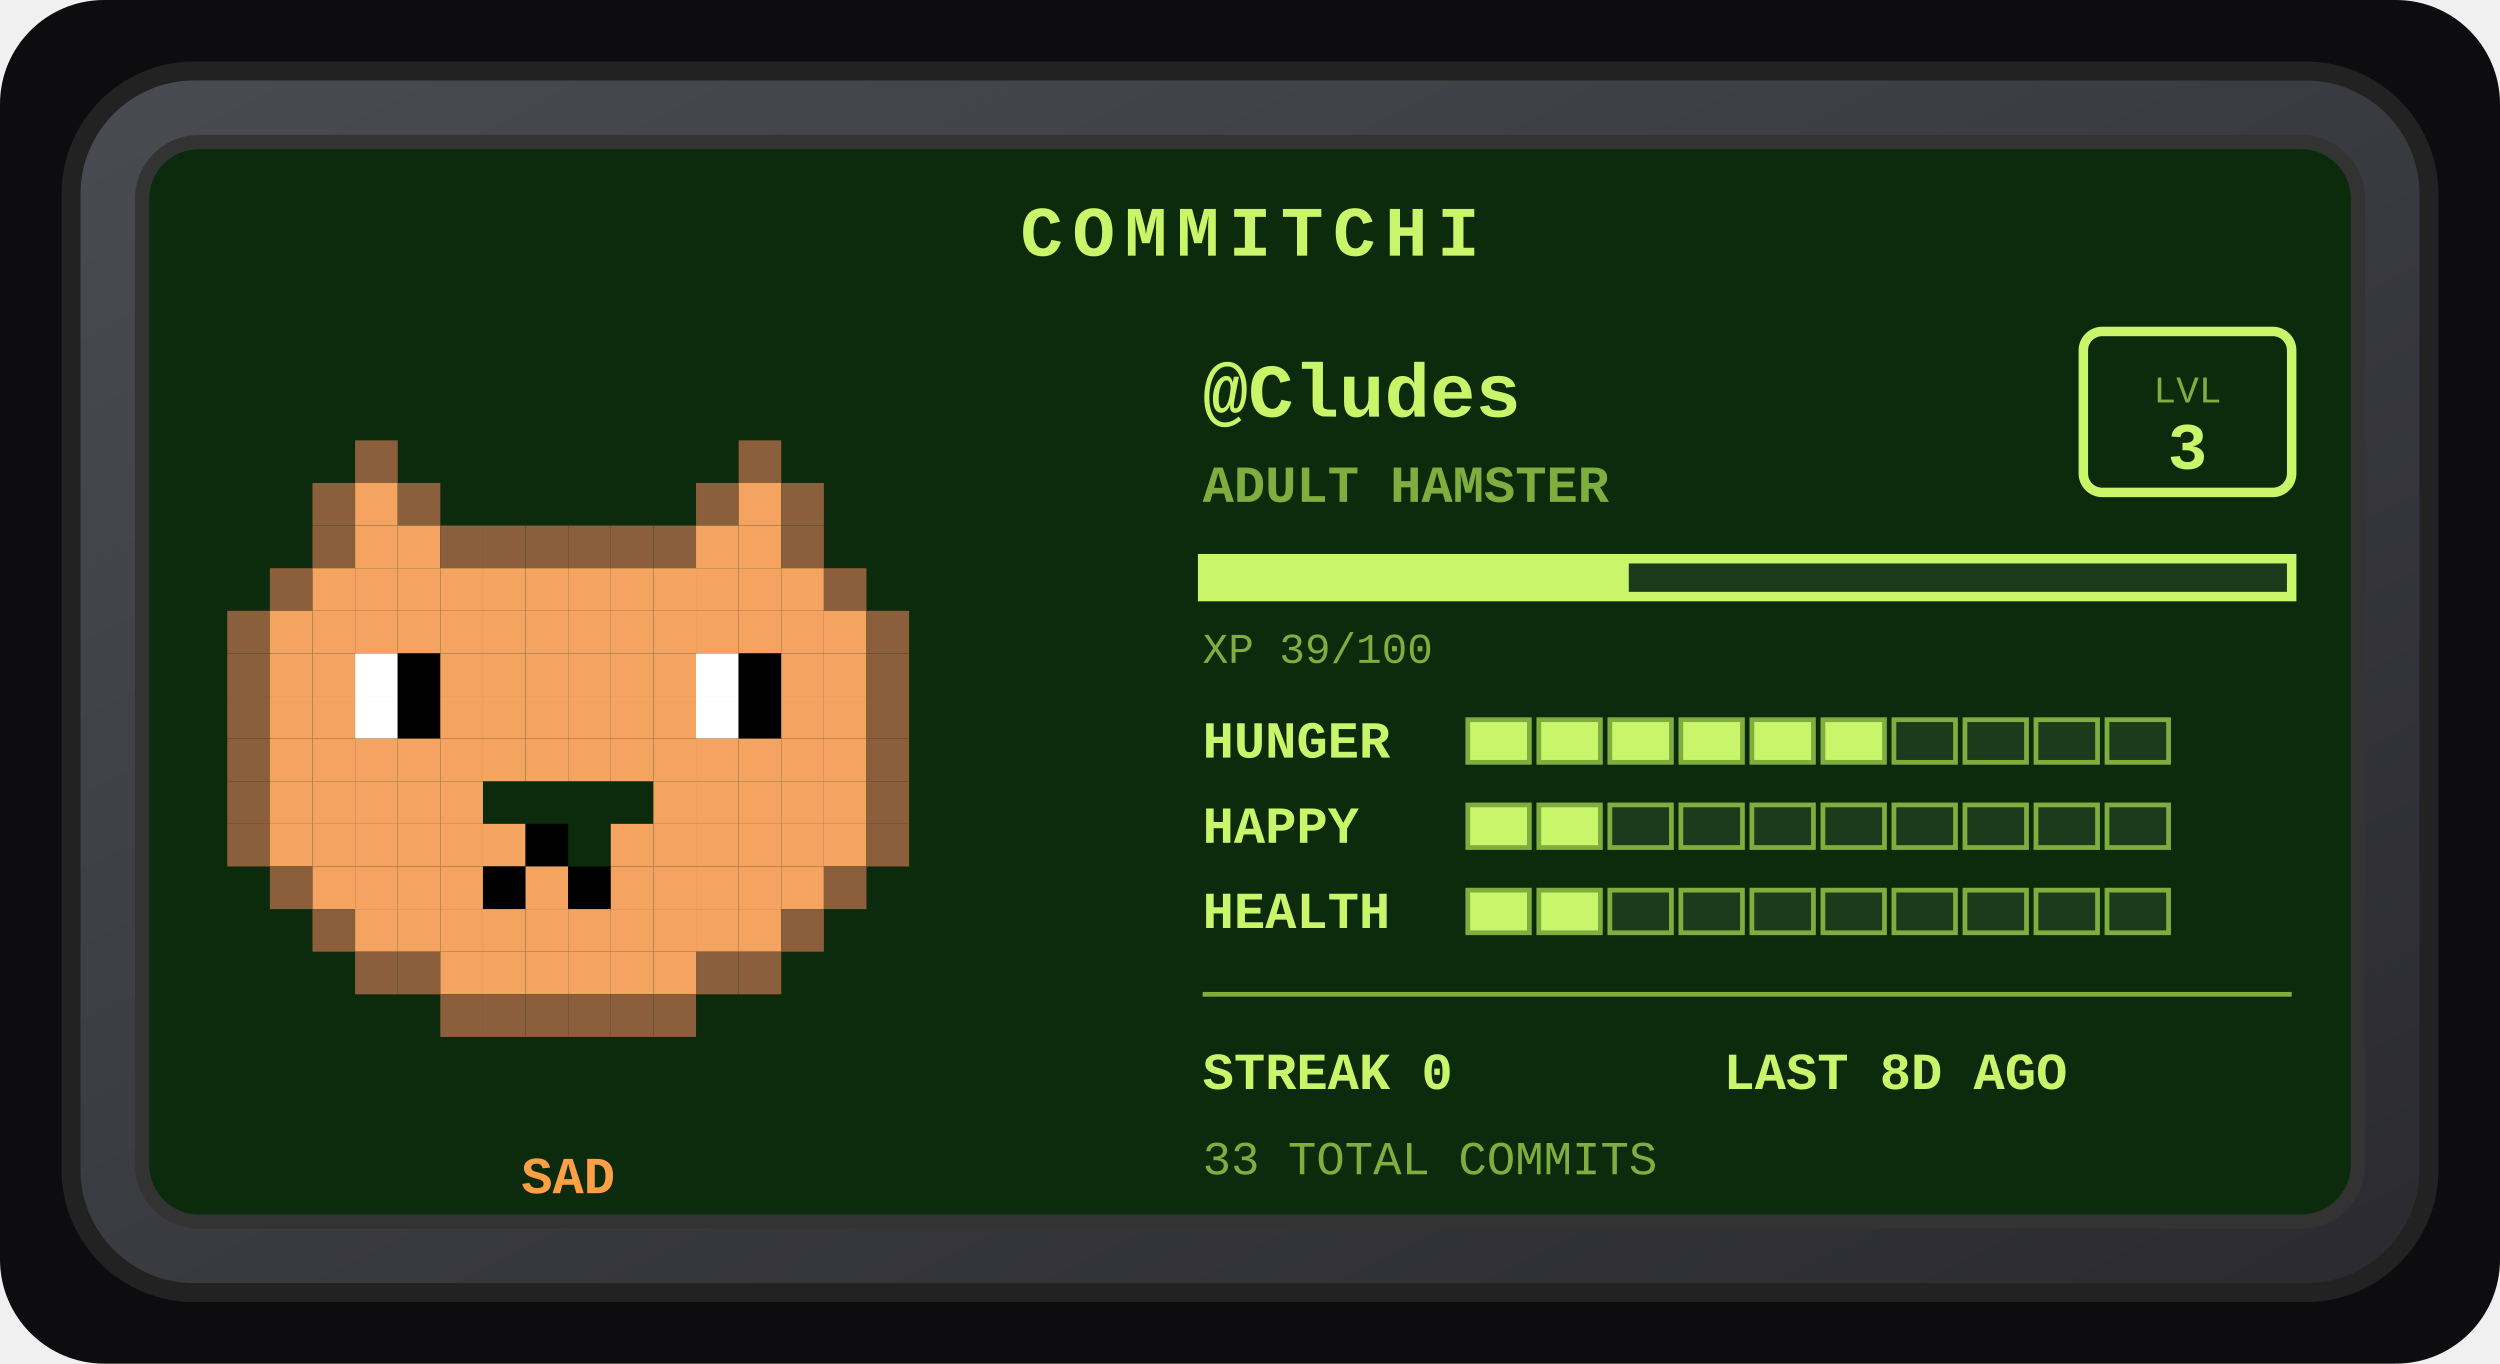
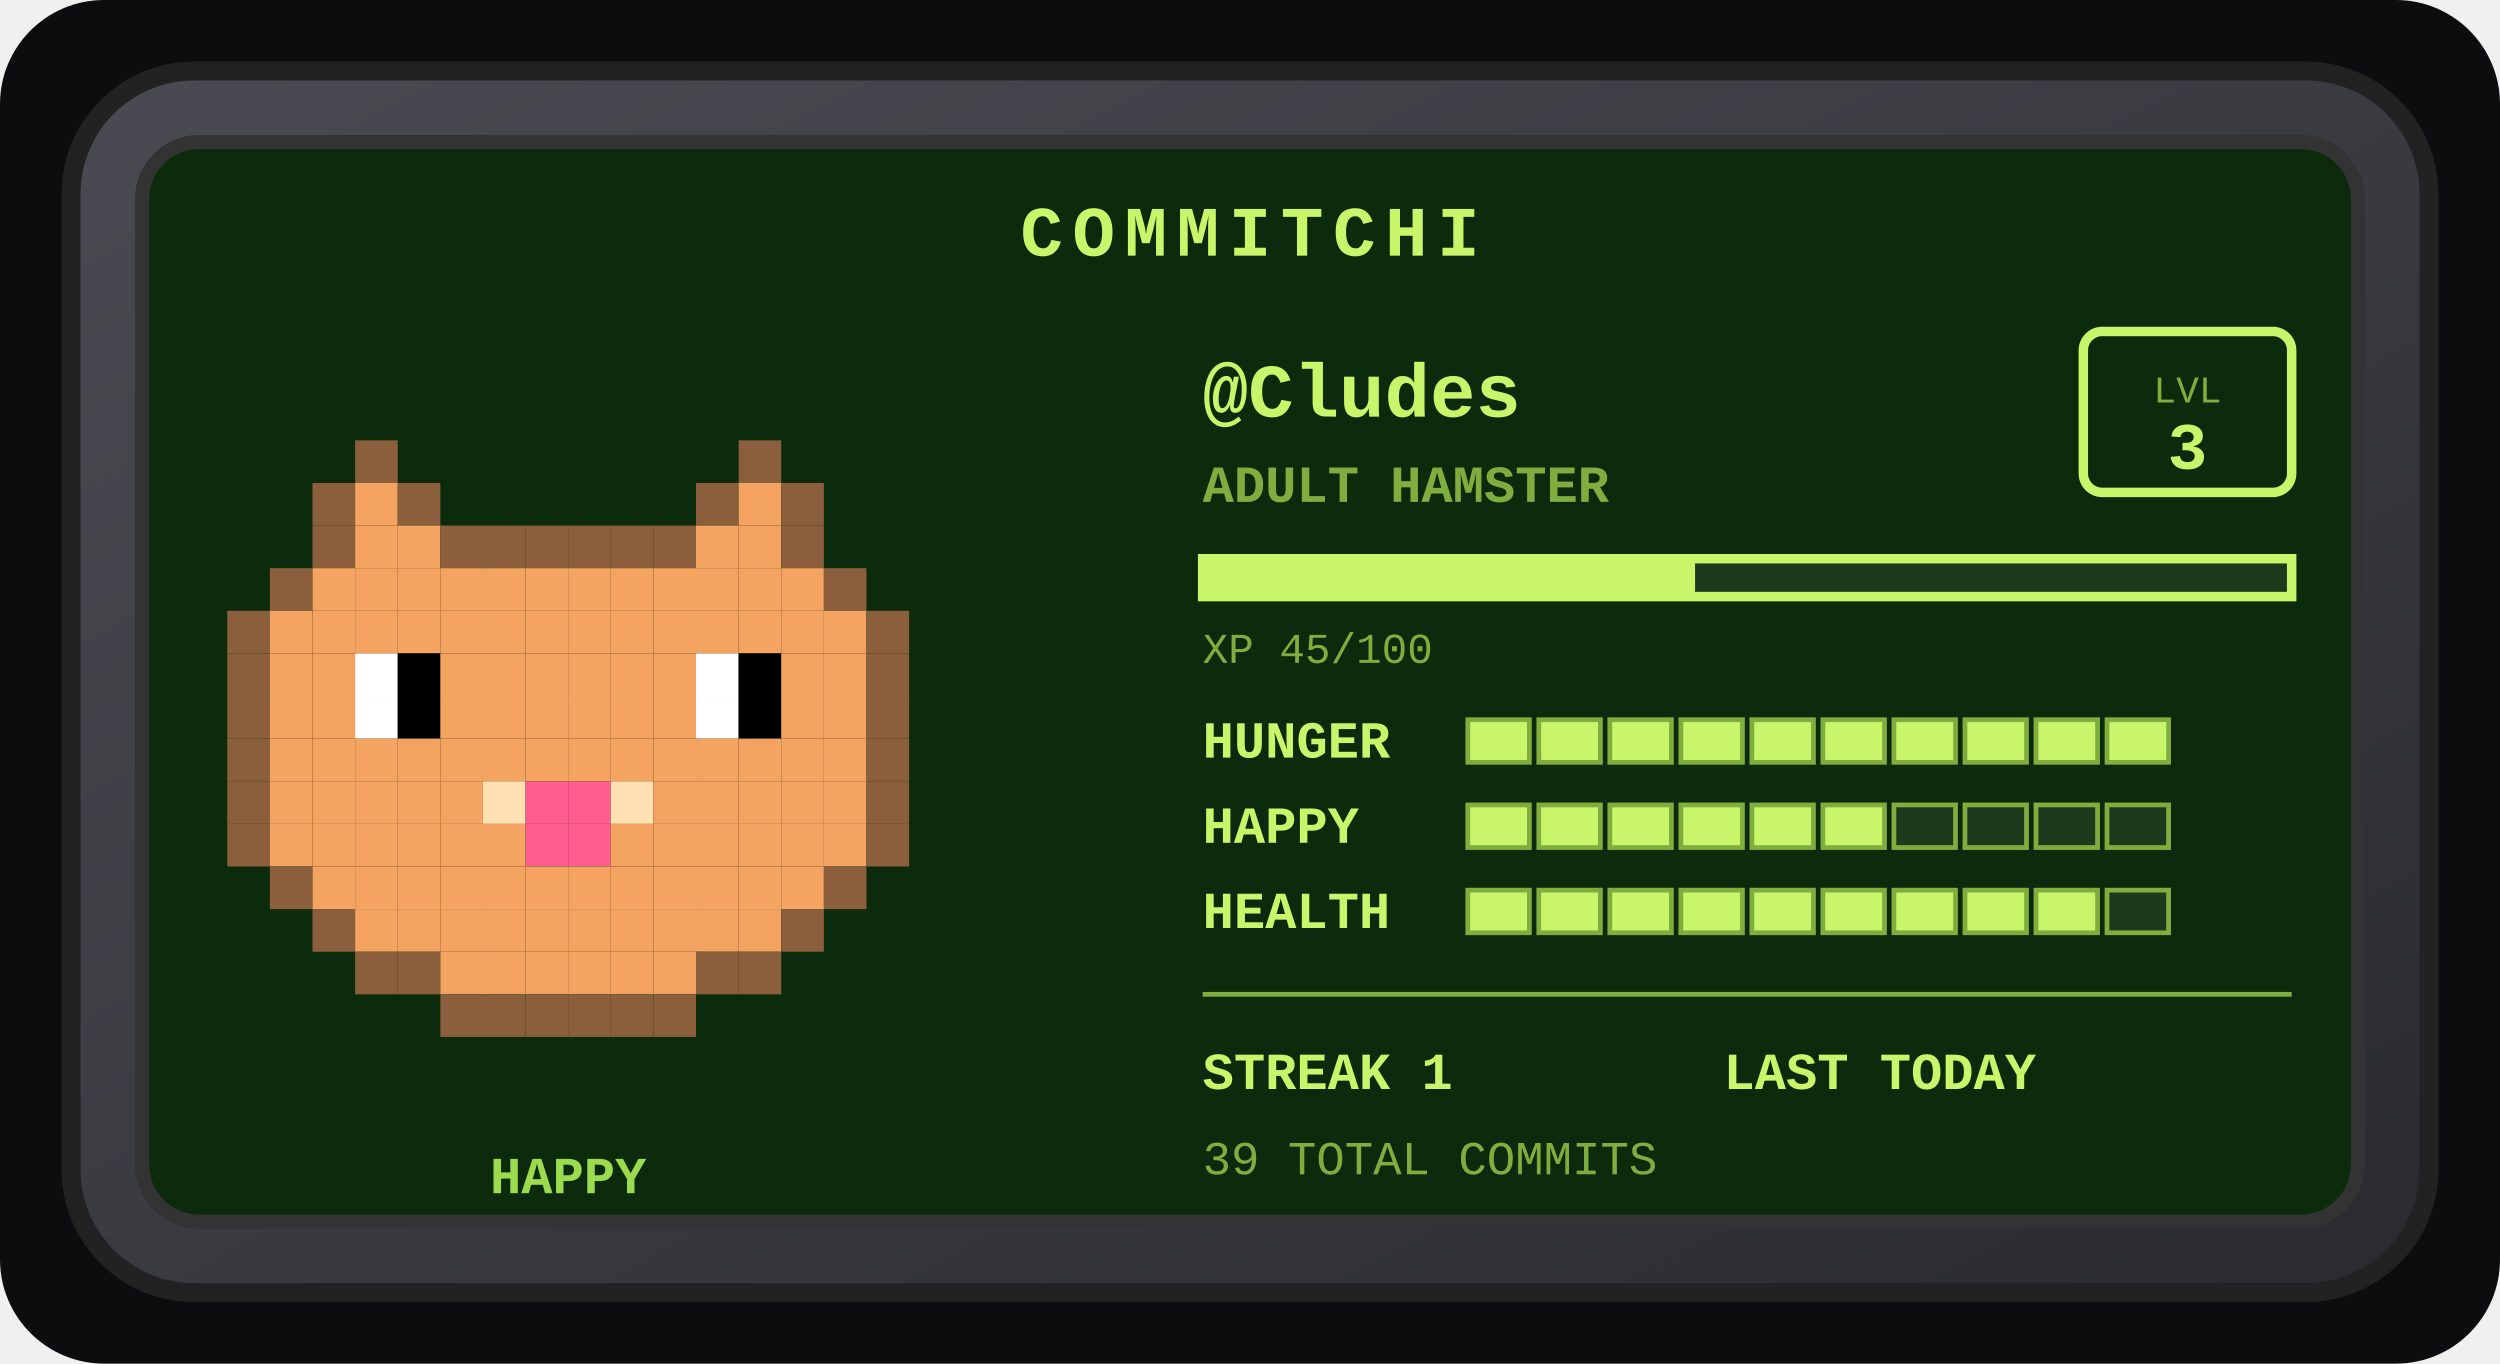
<svg xmlns="http://www.w3.org/2000/svg" width="528" height="288" viewBox="0 0 528 288" role="img" aria-label="Commitchi pet for Cludes">
  <defs>
    <linearGradient id="shell" x1="0" y1="0" x2="1" y2="1">
      <stop offset="0" stop-color="#4a4a52" />
      <stop offset="1" stop-color="#2a2a30" />
    </linearGradient>
  </defs>
  <rect x="0" y="0" width="528" height="288" rx="22" fill="#0d0d0f" />
  <g transform="translate(14, 14)">
    <rect x="1" y="1" width="498" height="258" rx="26" fill="url(#shell)" stroke="#222" stroke-width="4" />
    <rect x="16" y="16" width="468" height="228" rx="12" fill="#0c2b0c" stroke="#333" stroke-width="3" />
    <text x="250" y="40" text-anchor="middle" font-family="'Courier New',monospace" font-size="15" font-weight="bold" letter-spacing="2" fill="#c8f569">COMMITCHI</text>
    <g>
      <rect x="61" y="79" width="9" height="9" fill="#8b5e3c" />
      <rect x="142" y="79" width="9" height="9" fill="#8b5e3c" />
      <rect x="52" y="88" width="9" height="9" fill="#8b5e3c" />
      <rect x="61" y="88" width="9" height="9" fill="#f4a460" />
      <rect x="70" y="88" width="9" height="9" fill="#8b5e3c" />
      <rect x="133" y="88" width="9" height="9" fill="#8b5e3c" />
      <rect x="142" y="88" width="9" height="9" fill="#f4a460" />
      <rect x="151" y="88" width="9" height="9" fill="#8b5e3c" />
      <rect x="52" y="97" width="9" height="9" fill="#8b5e3c" />
      <rect x="61" y="97" width="9" height="9" fill="#f4a460" />
      <rect x="70" y="97" width="9" height="9" fill="#f4a460" />
      <rect x="79" y="97" width="9" height="9" fill="#8b5e3c" />
      <rect x="88" y="97" width="9" height="9" fill="#8b5e3c" />
      <rect x="97" y="97" width="9" height="9" fill="#8b5e3c" />
      <rect x="106" y="97" width="9" height="9" fill="#8b5e3c" />
      <rect x="115" y="97" width="9" height="9" fill="#8b5e3c" />
      <rect x="124" y="97" width="9" height="9" fill="#8b5e3c" />
      <rect x="133" y="97" width="9" height="9" fill="#f4a460" />
      <rect x="142" y="97" width="9" height="9" fill="#f4a460" />
      <rect x="151" y="97" width="9" height="9" fill="#8b5e3c" />
      <rect x="43" y="106" width="9" height="9" fill="#8b5e3c" />
      <rect x="52" y="106" width="9" height="9" fill="#f4a460" />
      <rect x="61" y="106" width="9" height="9" fill="#f4a460" />
      <rect x="70" y="106" width="9" height="9" fill="#f4a460" />
      <rect x="79" y="106" width="9" height="9" fill="#f4a460" />
      <rect x="88" y="106" width="9" height="9" fill="#f4a460" />
      <rect x="97" y="106" width="9" height="9" fill="#f4a460" />
      <rect x="106" y="106" width="9" height="9" fill="#f4a460" />
      <rect x="115" y="106" width="9" height="9" fill="#f4a460" />
      <rect x="124" y="106" width="9" height="9" fill="#f4a460" />
      <rect x="133" y="106" width="9" height="9" fill="#f4a460" />
      <rect x="142" y="106" width="9" height="9" fill="#f4a460" />
      <rect x="151" y="106" width="9" height="9" fill="#f4a460" />
      <rect x="160" y="106" width="9" height="9" fill="#8b5e3c" />
      <rect x="34" y="115" width="9" height="9" fill="#8b5e3c" />
      <rect x="43" y="115" width="9" height="9" fill="#f4a460" />
      <rect x="52" y="115" width="9" height="9" fill="#f4a460" />
      <rect x="61" y="115" width="9" height="9" fill="#f4a460" />
      <rect x="70" y="115" width="9" height="9" fill="#f4a460" />
      <rect x="79" y="115" width="9" height="9" fill="#f4a460" />
      <rect x="88" y="115" width="9" height="9" fill="#f4a460" />
      <rect x="97" y="115" width="9" height="9" fill="#f4a460" />
      <rect x="106" y="115" width="9" height="9" fill="#f4a460" />
      <rect x="115" y="115" width="9" height="9" fill="#f4a460" />
      <rect x="124" y="115" width="9" height="9" fill="#f4a460" />
      <rect x="133" y="115" width="9" height="9" fill="#f4a460" />
      <rect x="142" y="115" width="9" height="9" fill="#f4a460" />
      <rect x="151" y="115" width="9" height="9" fill="#f4a460" />
      <rect x="160" y="115" width="9" height="9" fill="#f4a460" />
      <rect x="169" y="115" width="9" height="9" fill="#8b5e3c" />
      <rect x="34" y="124" width="9" height="9" fill="#8b5e3c" />
      <rect x="43" y="124" width="9" height="9" fill="#f4a460" />
      <rect x="52" y="124" width="9" height="9" fill="#f4a460" />
      <rect x="61" y="124" width="9" height="9" fill="#ffffff" />
      <rect x="70" y="124" width="9" height="9" fill="#000000" />
      <rect x="79" y="124" width="9" height="9" fill="#f4a460" />
      <rect x="88" y="124" width="9" height="9" fill="#f4a460" />
      <rect x="97" y="124" width="9" height="9" fill="#f4a460" />
      <rect x="106" y="124" width="9" height="9" fill="#f4a460" />
      <rect x="115" y="124" width="9" height="9" fill="#f4a460" />
      <rect x="124" y="124" width="9" height="9" fill="#f4a460" />
      <rect x="133" y="124" width="9" height="9" fill="#ffffff" />
      <rect x="142" y="124" width="9" height="9" fill="#000000" />
      <rect x="151" y="124" width="9" height="9" fill="#f4a460" />
      <rect x="160" y="124" width="9" height="9" fill="#f4a460" />
      <rect x="169" y="124" width="9" height="9" fill="#8b5e3c" />
      <rect x="34" y="133" width="9" height="9" fill="#8b5e3c" />
      <rect x="43" y="133" width="9" height="9" fill="#f4a460" />
      <rect x="52" y="133" width="9" height="9" fill="#f4a460" />
      <rect x="61" y="133" width="9" height="9" fill="#ffffff" />
      <rect x="70" y="133" width="9" height="9" fill="#000000" />
      <rect x="79" y="133" width="9" height="9" fill="#f4a460" />
      <rect x="88" y="133" width="9" height="9" fill="#f4a460" />
      <rect x="97" y="133" width="9" height="9" fill="#f4a460" />
      <rect x="106" y="133" width="9" height="9" fill="#f4a460" />
      <rect x="115" y="133" width="9" height="9" fill="#f4a460" />
      <rect x="124" y="133" width="9" height="9" fill="#f4a460" />
      <rect x="133" y="133" width="9" height="9" fill="#ffffff" />
      <rect x="142" y="133" width="9" height="9" fill="#000000" />
      <rect x="151" y="133" width="9" height="9" fill="#f4a460" />
      <rect x="160" y="133" width="9" height="9" fill="#f4a460" />
      <rect x="169" y="133" width="9" height="9" fill="#8b5e3c" />
      <rect x="34" y="142" width="9" height="9" fill="#8b5e3c" />
      <rect x="43" y="142" width="9" height="9" fill="#f4a460" />
      <rect x="52" y="142" width="9" height="9" fill="#f4a460" />
      <rect x="61" y="142" width="9" height="9" fill="#f4a460" />
      <rect x="70" y="142" width="9" height="9" fill="#f4a460" />
      <rect x="79" y="142" width="9" height="9" fill="#f4a460" />
      <rect x="88" y="142" width="9" height="9" fill="#f4a460" />
      <rect x="97" y="142" width="9" height="9" fill="#f4a460" />
      <rect x="106" y="142" width="9" height="9" fill="#f4a460" />
      <rect x="115" y="142" width="9" height="9" fill="#f4a460" />
      <rect x="124" y="142" width="9" height="9" fill="#f4a460" />
      <rect x="133" y="142" width="9" height="9" fill="#f4a460" />
      <rect x="142" y="142" width="9" height="9" fill="#f4a460" />
      <rect x="151" y="142" width="9" height="9" fill="#f4a460" />
      <rect x="160" y="142" width="9" height="9" fill="#f4a460" />
      <rect x="169" y="142" width="9" height="9" fill="#8b5e3c" />
      <rect x="34" y="151" width="9" height="9" fill="#8b5e3c" />
      <rect x="43" y="151" width="9" height="9" fill="#f4a460" />
      <rect x="52" y="151" width="9" height="9" fill="#f4a460" />
      <rect x="61" y="151" width="9" height="9" fill="#f4a460" />
      <rect x="70" y="151" width="9" height="9" fill="#f4a460" />
      <rect x="79" y="151" width="9" height="9" fill="#f4a460" />
+       <rect x="88" y="151" width="9" height="9" fill="#ffe0b2" />
+       <rect x="97" y="151" width="9" height="9" fill="#ff5d8f" />
+       <rect x="106" y="151" width="9" height="9" fill="#ff5d8f" />
+       <rect x="115" y="151" width="9" height="9" fill="#ffe0b2" />
      <rect x="124" y="151" width="9" height="9" fill="#f4a460" />
      <rect x="133" y="151" width="9" height="9" fill="#f4a460" />
      <rect x="142" y="151" width="9" height="9" fill="#f4a460" />
      <rect x="151" y="151" width="9" height="9" fill="#f4a460" />
      <rect x="160" y="151" width="9" height="9" fill="#f4a460" />
      <rect x="169" y="151" width="9" height="9" fill="#8b5e3c" />
      <rect x="34" y="160" width="9" height="9" fill="#8b5e3c" />
      <rect x="43" y="160" width="9" height="9" fill="#f4a460" />
      <rect x="52" y="160" width="9" height="9" fill="#f4a460" />
      <rect x="61" y="160" width="9" height="9" fill="#f4a460" />
      <rect x="70" y="160" width="9" height="9" fill="#f4a460" />
      <rect x="79" y="160" width="9" height="9" fill="#f4a460" />
      <rect x="88" y="160" width="9" height="9" fill="#f4a460" />
-       <rect x="97" y="160" width="9" height="9" fill="#000000" />
+       <rect x="97" y="160" width="9" height="9" fill="#ff5d8f" />
+       <rect x="106" y="160" width="9" height="9" fill="#ff5d8f" />
      <rect x="115" y="160" width="9" height="9" fill="#f4a460" />
      <rect x="124" y="160" width="9" height="9" fill="#f4a460" />
      <rect x="133" y="160" width="9" height="9" fill="#f4a460" />
      <rect x="142" y="160" width="9" height="9" fill="#f4a460" />
      <rect x="151" y="160" width="9" height="9" fill="#f4a460" />
      <rect x="160" y="160" width="9" height="9" fill="#f4a460" />
      <rect x="169" y="160" width="9" height="9" fill="#8b5e3c" />
      <rect x="43" y="169" width="9" height="9" fill="#8b5e3c" />
      <rect x="52" y="169" width="9" height="9" fill="#f4a460" />
      <rect x="61" y="169" width="9" height="9" fill="#f4a460" />
      <rect x="70" y="169" width="9" height="9" fill="#f4a460" />
      <rect x="79" y="169" width="9" height="9" fill="#f4a460" />
-       <rect x="88" y="169" width="9" height="9" fill="#000000" />
+       <rect x="88" y="169" width="9" height="9" fill="#f4a460" />
      <rect x="97" y="169" width="9" height="9" fill="#f4a460" />
-       <rect x="106" y="169" width="9" height="9" fill="#000000" />
+       <rect x="106" y="169" width="9" height="9" fill="#f4a460" />
      <rect x="115" y="169" width="9" height="9" fill="#f4a460" />
      <rect x="124" y="169" width="9" height="9" fill="#f4a460" />
      <rect x="133" y="169" width="9" height="9" fill="#f4a460" />
      <rect x="142" y="169" width="9" height="9" fill="#f4a460" />
      <rect x="151" y="169" width="9" height="9" fill="#f4a460" />
      <rect x="160" y="169" width="9" height="9" fill="#8b5e3c" />
      <rect x="52" y="178" width="9" height="9" fill="#8b5e3c" />
      <rect x="61" y="178" width="9" height="9" fill="#f4a460" />
      <rect x="70" y="178" width="9" height="9" fill="#f4a460" />
      <rect x="79" y="178" width="9" height="9" fill="#f4a460" />
      <rect x="88" y="178" width="9" height="9" fill="#f4a460" />
      <rect x="97" y="178" width="9" height="9" fill="#f4a460" />
      <rect x="106" y="178" width="9" height="9" fill="#f4a460" />
      <rect x="115" y="178" width="9" height="9" fill="#f4a460" />
      <rect x="124" y="178" width="9" height="9" fill="#f4a460" />
      <rect x="133" y="178" width="9" height="9" fill="#f4a460" />
      <rect x="142" y="178" width="9" height="9" fill="#f4a460" />
      <rect x="151" y="178" width="9" height="9" fill="#8b5e3c" />
      <rect x="61" y="187" width="9" height="9" fill="#8b5e3c" />
      <rect x="70" y="187" width="9" height="9" fill="#8b5e3c" />
      <rect x="79" y="187" width="9" height="9" fill="#f4a460" />
      <rect x="88" y="187" width="9" height="9" fill="#f4a460" />
      <rect x="97" y="187" width="9" height="9" fill="#f4a460" />
      <rect x="106" y="187" width="9" height="9" fill="#f4a460" />
      <rect x="115" y="187" width="9" height="9" fill="#f4a460" />
      <rect x="124" y="187" width="9" height="9" fill="#f4a460" />
      <rect x="133" y="187" width="9" height="9" fill="#8b5e3c" />
      <rect x="142" y="187" width="9" height="9" fill="#8b5e3c" />
      <rect x="79" y="196" width="9" height="9" fill="#8b5e3c" />
      <rect x="88" y="196" width="9" height="9" fill="#8b5e3c" />
      <rect x="97" y="196" width="9" height="9" fill="#8b5e3c" />
      <rect x="106" y="196" width="9" height="9" fill="#8b5e3c" />
      <rect x="115" y="196" width="9" height="9" fill="#8b5e3c" />
      <rect x="124" y="196" width="9" height="9" fill="#8b5e3c" />
      <animateTransform attributeName="transform" type="translate" values="0 0; 0 -5; 0 0" dur="3s" repeatCount="indefinite" />
    </g>
-     <text x="106" y="238" text-anchor="middle" font-family="'Courier New',monospace" font-size="11" font-weight="bold" fill="#ff9f43">SAD</text>
+     <text x="106" y="238" text-anchor="middle" font-family="'Courier New',monospace" font-size="11" font-weight="bold" fill="#9bdb4d">HAPPY</text>
    <text x="240" y="74" font-family="'Courier New',monospace" font-size="16" font-weight="bold" fill="#c8f569">@Cludes</text>
    <text x="240" y="92" font-family="'Courier New',monospace" font-size="11" font-weight="bold" fill="#7fae3f">ADULT HAMSTER</text>
    <rect x="426" y="56" width="44" height="34" rx="4" fill="none" stroke="#c8f569" stroke-width="2" />
    <text x="448" y="71" text-anchor="middle" font-family="'Courier New',monospace" font-size="8" fill="#7fae3f">LVL</text>
    <text x="448" y="85" text-anchor="middle" font-family="'Courier New',monospace" font-size="14" font-weight="bold" fill="#c8f569">3</text>
    <rect x="240" y="104" width="230" height="8" fill="#1c3a1c" stroke="#c8f569" stroke-width="2" />
-     <rect x="240" y="104" width="90" height="8" fill="#c8f569" />
-     <text x="240" y="126" font-family="'Courier New',monospace" font-size="9" fill="#7fae3f">XP 39/100</text>
+     <rect x="240" y="104" width="104" height="8" fill="#c8f569" />
+     <text x="240" y="126" font-family="'Courier New',monospace" font-size="9" fill="#7fae3f">XP 45/100</text>
    <text x="240" y="146" font-family="'Courier New',monospace" font-size="11" font-weight="bold" fill="#c8f569">HUNGER</text>
    <rect x="296" y="138" width="13" height="9" fill="#c8f569" stroke="#7fae3f" stroke-width="1" />
    <rect x="311" y="138" width="13" height="9" fill="#c8f569" stroke="#7fae3f" stroke-width="1" />
    <rect x="326" y="138" width="13" height="9" fill="#c8f569" stroke="#7fae3f" stroke-width="1" />
    <rect x="341" y="138" width="13" height="9" fill="#c8f569" stroke="#7fae3f" stroke-width="1" />
    <rect x="356" y="138" width="13" height="9" fill="#c8f569" stroke="#7fae3f" stroke-width="1" />
    <rect x="371" y="138" width="13" height="9" fill="#c8f569" stroke="#7fae3f" stroke-width="1" />
-     <rect x="386" y="138" width="13" height="9" fill="#1c3a1c" stroke="#7fae3f" stroke-width="1" />
-     <rect x="401" y="138" width="13" height="9" fill="#1c3a1c" stroke="#7fae3f" stroke-width="1" />
-     <rect x="416" y="138" width="13" height="9" fill="#1c3a1c" stroke="#7fae3f" stroke-width="1" />
-     <rect x="431" y="138" width="13" height="9" fill="#1c3a1c" stroke="#7fae3f" stroke-width="1" />
+     <rect x="386" y="138" width="13" height="9" fill="#c8f569" stroke="#7fae3f" stroke-width="1" />
+     <rect x="401" y="138" width="13" height="9" fill="#c8f569" stroke="#7fae3f" stroke-width="1" />
+     <rect x="416" y="138" width="13" height="9" fill="#c8f569" stroke="#7fae3f" stroke-width="1" />
+     <rect x="431" y="138" width="13" height="9" fill="#c8f569" stroke="#7fae3f" stroke-width="1" />
    <text x="240" y="164" font-family="'Courier New',monospace" font-size="11" font-weight="bold" fill="#c8f569">HAPPY</text>
    <rect x="296" y="156" width="13" height="9" fill="#c8f569" stroke="#7fae3f" stroke-width="1" />
    <rect x="311" y="156" width="13" height="9" fill="#c8f569" stroke="#7fae3f" stroke-width="1" />
-     <rect x="326" y="156" width="13" height="9" fill="#1c3a1c" stroke="#7fae3f" stroke-width="1" />
-     <rect x="341" y="156" width="13" height="9" fill="#1c3a1c" stroke="#7fae3f" stroke-width="1" />
-     <rect x="356" y="156" width="13" height="9" fill="#1c3a1c" stroke="#7fae3f" stroke-width="1" />
-     <rect x="371" y="156" width="13" height="9" fill="#1c3a1c" stroke="#7fae3f" stroke-width="1" />
+     <rect x="326" y="156" width="13" height="9" fill="#c8f569" stroke="#7fae3f" stroke-width="1" />
+     <rect x="341" y="156" width="13" height="9" fill="#c8f569" stroke="#7fae3f" stroke-width="1" />
+     <rect x="356" y="156" width="13" height="9" fill="#c8f569" stroke="#7fae3f" stroke-width="1" />
+     <rect x="371" y="156" width="13" height="9" fill="#c8f569" stroke="#7fae3f" stroke-width="1" />
    <rect x="386" y="156" width="13" height="9" fill="#1c3a1c" stroke="#7fae3f" stroke-width="1" />
    <rect x="401" y="156" width="13" height="9" fill="#1c3a1c" stroke="#7fae3f" stroke-width="1" />
    <rect x="416" y="156" width="13" height="9" fill="#1c3a1c" stroke="#7fae3f" stroke-width="1" />
    <rect x="431" y="156" width="13" height="9" fill="#1c3a1c" stroke="#7fae3f" stroke-width="1" />
    <text x="240" y="182" font-family="'Courier New',monospace" font-size="11" font-weight="bold" fill="#c8f569">HEALTH</text>
    <rect x="296" y="174" width="13" height="9" fill="#c8f569" stroke="#7fae3f" stroke-width="1" />
    <rect x="311" y="174" width="13" height="9" fill="#c8f569" stroke="#7fae3f" stroke-width="1" />
-     <rect x="326" y="174" width="13" height="9" fill="#1c3a1c" stroke="#7fae3f" stroke-width="1" />
-     <rect x="341" y="174" width="13" height="9" fill="#1c3a1c" stroke="#7fae3f" stroke-width="1" />
-     <rect x="356" y="174" width="13" height="9" fill="#1c3a1c" stroke="#7fae3f" stroke-width="1" />
-     <rect x="371" y="174" width="13" height="9" fill="#1c3a1c" stroke="#7fae3f" stroke-width="1" />
-     <rect x="386" y="174" width="13" height="9" fill="#1c3a1c" stroke="#7fae3f" stroke-width="1" />
-     <rect x="401" y="174" width="13" height="9" fill="#1c3a1c" stroke="#7fae3f" stroke-width="1" />
-     <rect x="416" y="174" width="13" height="9" fill="#1c3a1c" stroke="#7fae3f" stroke-width="1" />
+     <rect x="326" y="174" width="13" height="9" fill="#c8f569" stroke="#7fae3f" stroke-width="1" />
+     <rect x="341" y="174" width="13" height="9" fill="#c8f569" stroke="#7fae3f" stroke-width="1" />
+     <rect x="356" y="174" width="13" height="9" fill="#c8f569" stroke="#7fae3f" stroke-width="1" />
+     <rect x="371" y="174" width="13" height="9" fill="#c8f569" stroke="#7fae3f" stroke-width="1" />
+     <rect x="386" y="174" width="13" height="9" fill="#c8f569" stroke="#7fae3f" stroke-width="1" />
+     <rect x="401" y="174" width="13" height="9" fill="#c8f569" stroke="#7fae3f" stroke-width="1" />
+     <rect x="416" y="174" width="13" height="9" fill="#c8f569" stroke="#7fae3f" stroke-width="1" />
    <rect x="431" y="174" width="13" height="9" fill="#1c3a1c" stroke="#7fae3f" stroke-width="1" />
    <line x1="240" y1="196" x2="470" y2="196" stroke="#7fae3f" stroke-width="1" />
-     <text x="240" y="216" font-family="'Courier New',monospace" font-size="11" font-weight="bold" fill="#c8f569">STREAK 0</text>
-     <text x="350" y="216" font-family="'Courier New',monospace" font-size="11" font-weight="bold" fill="#c8f569">LAST 8D AGO</text>
-     <text x="240" y="234" font-family="'Courier New',monospace" font-size="10" fill="#7fae3f">33 TOTAL COMMITS</text>
+     <text x="240" y="216" font-family="'Courier New',monospace" font-size="11" font-weight="bold" fill="#c8f569">STREAK 1</text>
+     <text x="350" y="216" font-family="'Courier New',monospace" font-size="11" font-weight="bold" fill="#c8f569">LAST TODAY</text>
+     <text x="240" y="234" font-family="'Courier New',monospace" font-size="10" fill="#7fae3f">39 TOTAL COMMITS</text>
  </g>
</svg>
